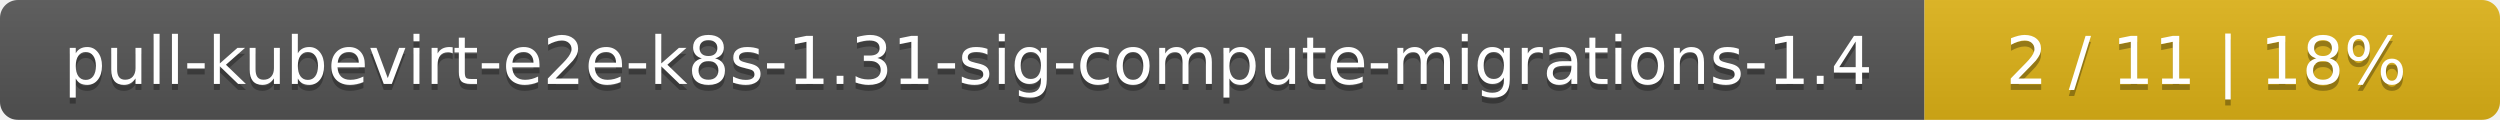
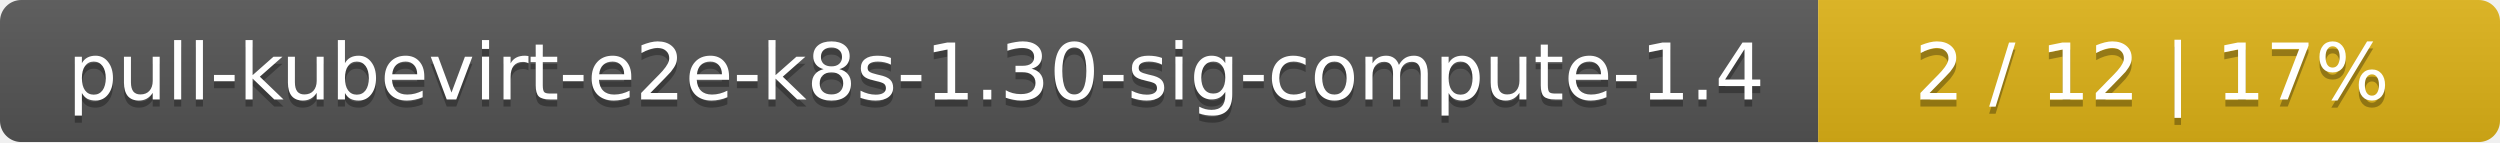
- <svg xmlns="http://www.w3.org/2000/svg" width="417" height="20">
+ <svg xmlns="http://www.w3.org/2000/svg" width="352" height="20">
  <linearGradient id="smooth" x2="0" y2="100%">
    <stop offset="0" stop-color="#bbb" stop-opacity=".1" />
    <stop offset="1" stop-opacity=".1" />
  </linearGradient>
  <mask id="round">
-     <rect width="417" height="20" rx="3" fill="#fff" />
+     <rect width="352" height="20" rx="3" fill="#fff" />
  </mask>
  <g mask="url(#round)">
-     <rect width="321" height="20" fill="#555" />
-     <rect x="321" width="96" height="20" fill="#dfb317" />
-     <rect width="417" height="20" fill="url(#smooth)" />
+     <rect width="256" height="20" fill="#555" />
+     <rect x="256" width="96" height="20" fill="#dfb317" />
+     <rect width="352" height="20" fill="url(#smooth)" />
  </g>
  <g fill="#fff" text-anchor="middle" font-family="DejaVu Sans,Verdana,Geneva,sans-serif" font-size="11">
-     <text x="161.5" y="15" fill="#010101" fill-opacity=".3">pull-kubevirt-e2e-k8s-1.31-sig-compute-migrations-1.4</text>
-     <text x="161.5" y="14">pull-kubevirt-e2e-k8s-1.31-sig-compute-migrations-1.4</text>
-     <text x="368" y="15" fill="#010101" fill-opacity=".3">2 / 11    |    18%</text>
-     <text x="368" y="14">2 / 11    |    18%</text>
+     <text x="129" y="15" fill="#010101" fill-opacity=".3">pull-kubevirt-e2e-k8s-1.30-sig-compute-1.4</text>
+     <text x="129" y="14">pull-kubevirt-e2e-k8s-1.30-sig-compute-1.4</text>
+     <text x="303" y="15" fill="#010101" fill-opacity=".3">2 / 12    |    17%</text>
+     <text x="303" y="14">2 / 12    |    17%</text>
  </g>
</svg>
